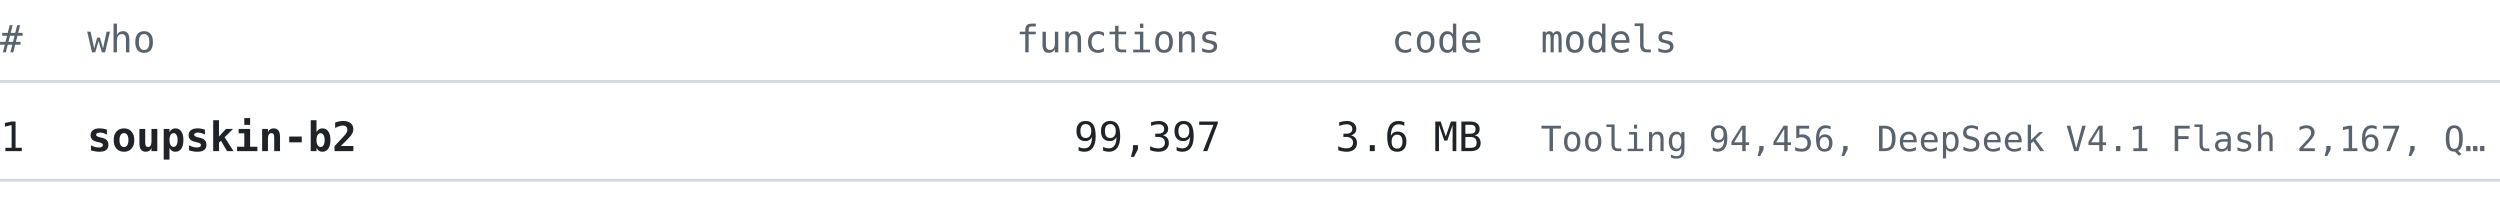
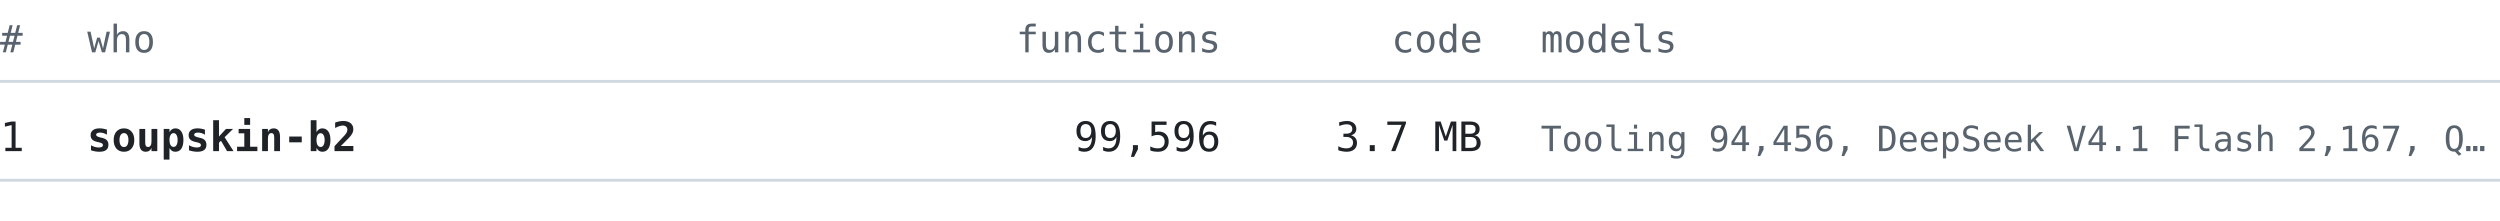
<svg xmlns="http://www.w3.org/2000/svg" width="860" height="76" viewBox="0 0 860 76" font-family="ui-monospace, SFMono-Regular, 'Cascadia Mono', Consolas, 'DejaVu Sans Mono', monospace">
  <text x="0" y="18" font-size="13" fill="#59636e" text-anchor="start" font-weight="normal">#</text>
  <text x="30" y="18" font-size="13" fill="#59636e" text-anchor="start" font-weight="normal">who</text>
  <text x="420" y="18" font-size="13" fill="#59636e" text-anchor="end" font-weight="normal">functions</text>
  <text x="510" y="18" font-size="13" fill="#59636e" text-anchor="end" font-weight="normal">code</text>
  <text x="530" y="18" font-size="13" fill="#59636e" text-anchor="start" font-weight="normal">models</text>
  <line x1="0" y1="28" x2="860" y2="28" stroke="#d1d9e0" stroke-width="1" />
  <text x="0" y="52" font-size="14" fill="#1f2328" text-anchor="start" font-weight="normal">1</text>
  <text x="30" y="52" font-size="14" fill="#1f2328" text-anchor="start" font-weight="bold">soupskin-b2</text>
-   <text x="420" y="52" font-size="14" fill="#1f2328" text-anchor="end" font-weight="normal">99,397</text>
-   <text x="510" y="52" font-size="14" fill="#1f2328" text-anchor="end" font-weight="normal">3.6 MB</text>
+   <text x="420" y="52" font-size="14" fill="#1f2328" text-anchor="end" font-weight="normal">99,596</text>
+   <text x="510" y="52" font-size="14" fill="#1f2328" text-anchor="end" font-weight="normal">3.7 MB</text>
  <text x="530" y="52" font-size="12" fill="#59636e" text-anchor="start" font-weight="normal">Tooling 94,456, DeepSeek V4.1 Flash 2,167, Q…</text>
  <line x1="0" y1="62" x2="860" y2="62" stroke="#d1d9e0" stroke-width="1" />
</svg>
